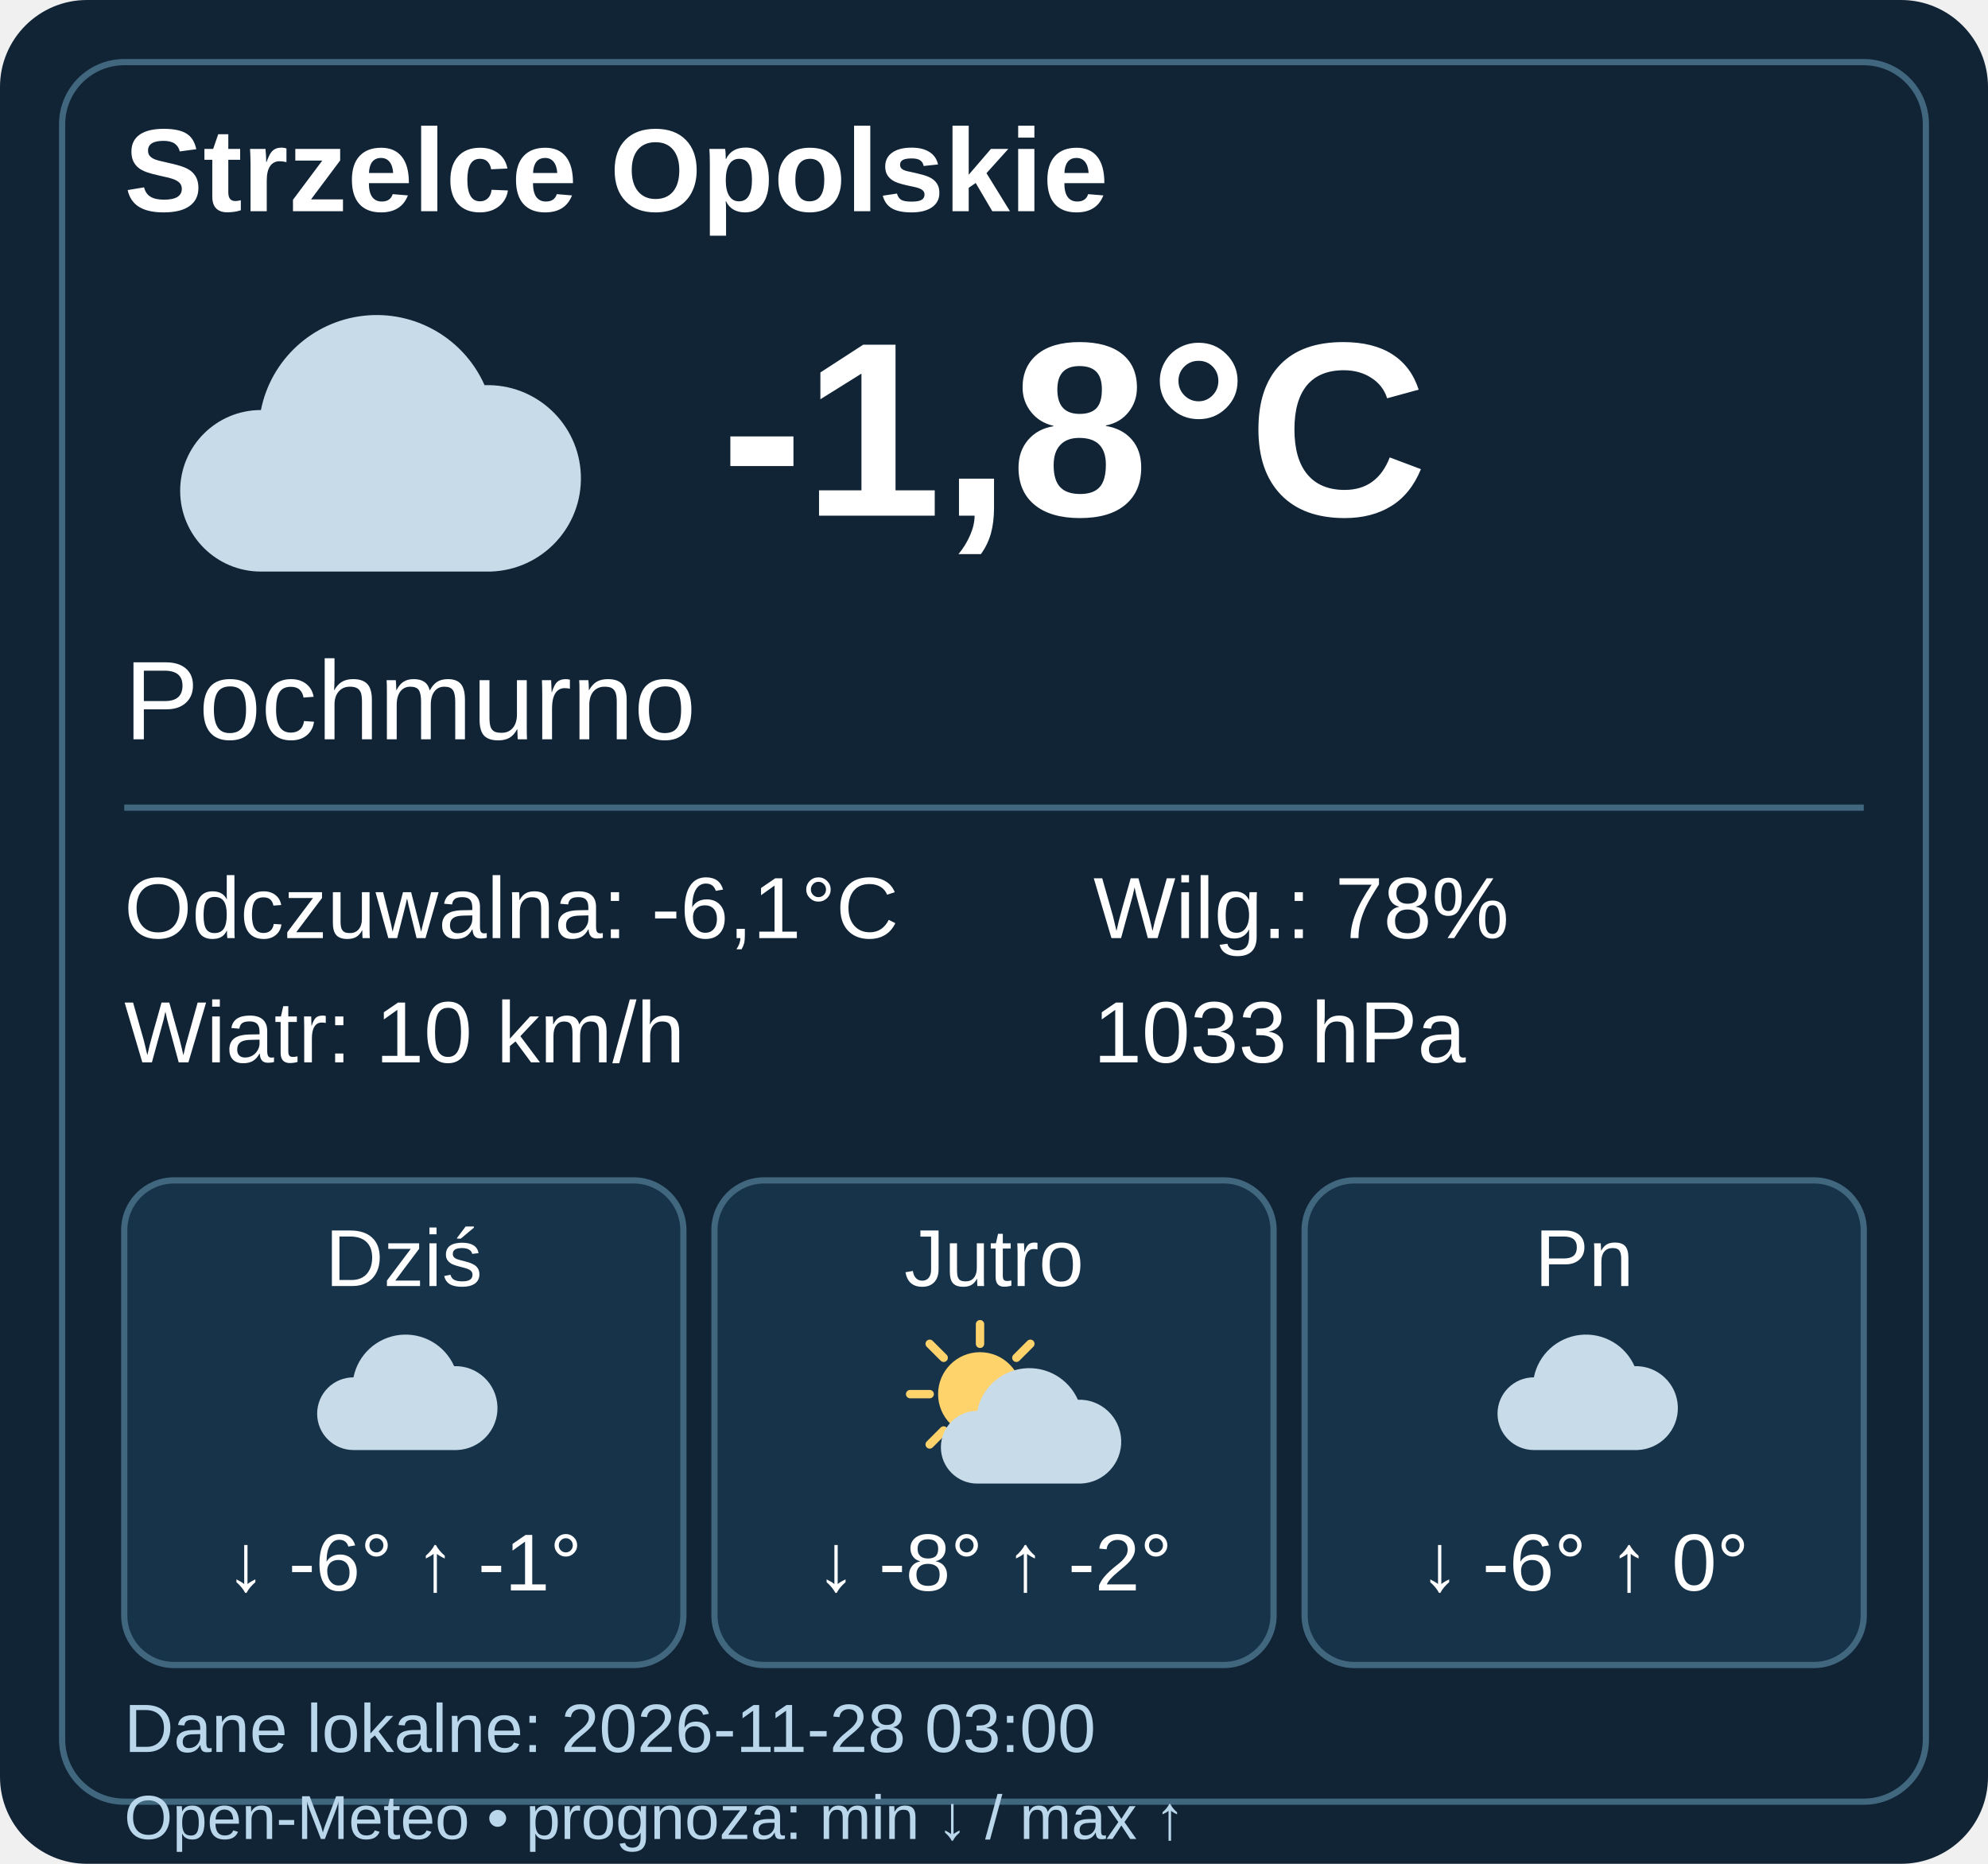
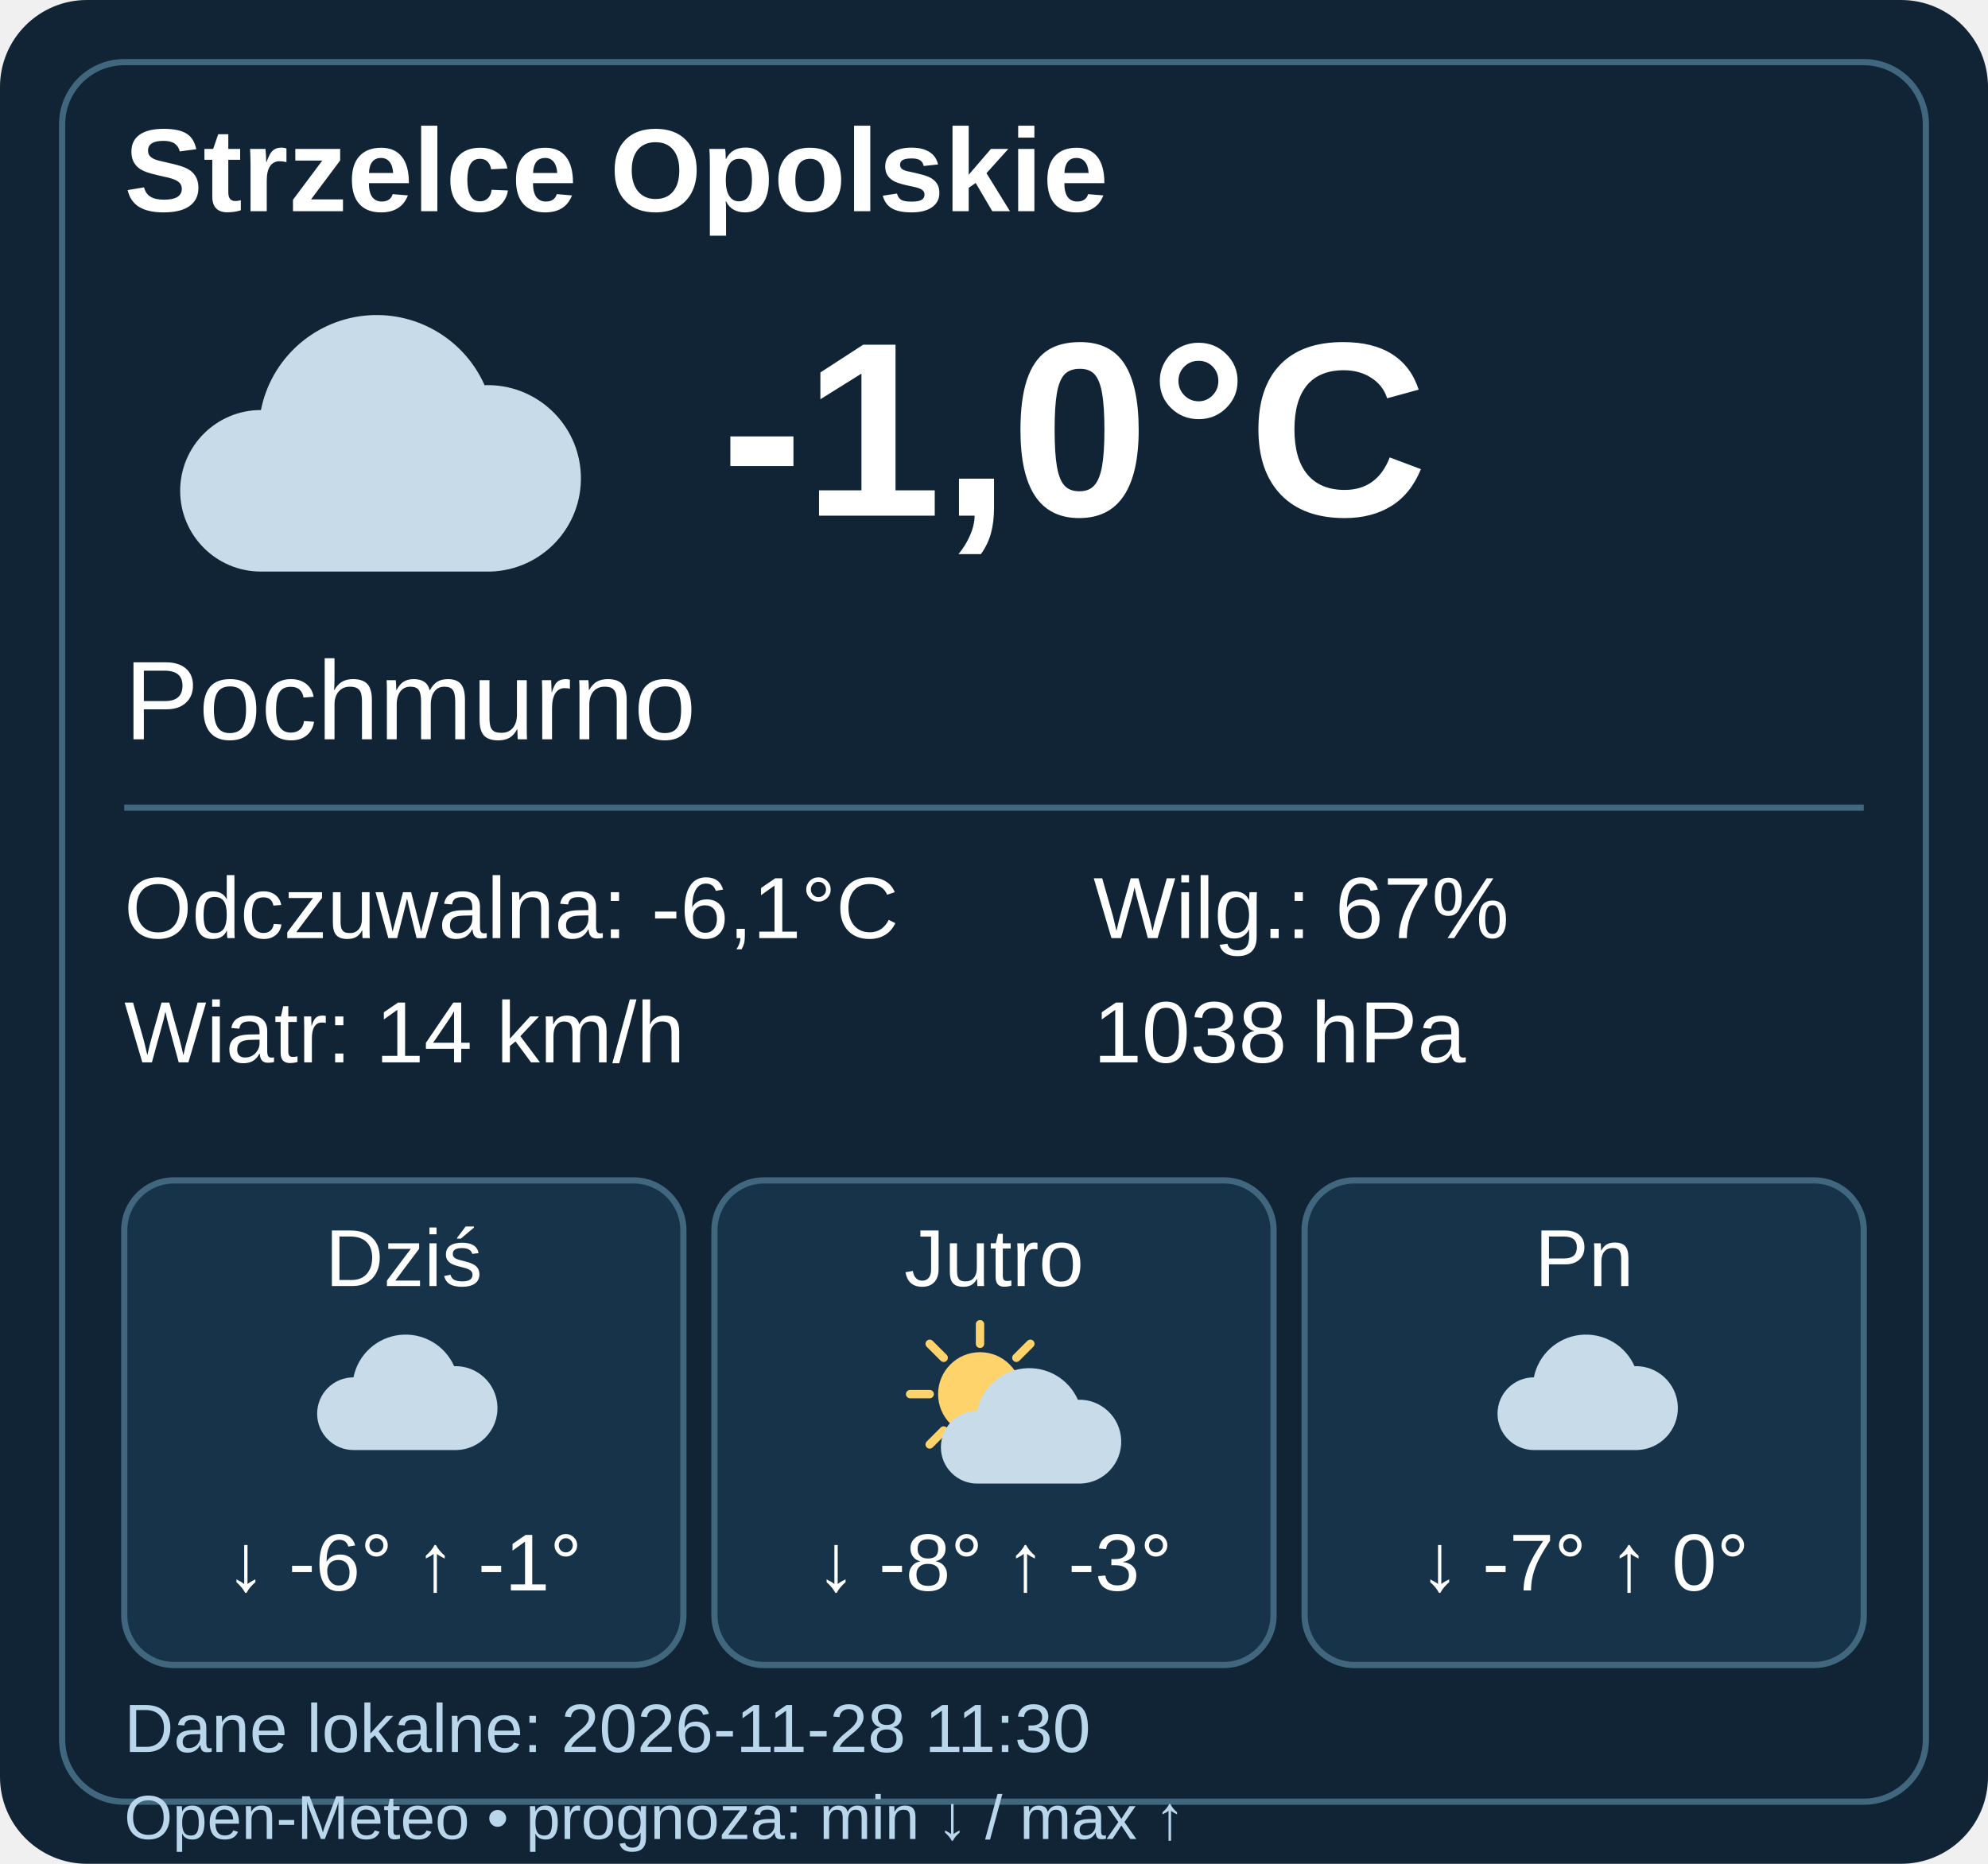
- <svg xmlns="http://www.w3.org/2000/svg" width="320" height="300" viewBox="0 0 320 300" data-weather-ts="1795831200000">
+ <svg xmlns="http://www.w3.org/2000/svg" width="320" height="300" viewBox="0 0 320 300" data-weather-ts="1795861800000">
  <rect width="320" height="300" rx="14" fill="#102436" />
  <rect x="10" y="10" width="300" height="280" rx="10" fill="none" stroke="#41677e" />
  <g font-family="Arial,sans-serif" fill="#fff">
    <text x="20" y="34" font-size="19" font-weight="bold">Strzelce Opolskie</text>
    <g transform="translate(20 40)">
      <path d="M22 52a13 13 0 0 1 0-26 19 19 0 0 1 36-4 15 15 0 0 1 1 30Z" fill="#c8dbe9" />
    </g>
-     <text x="116" y="83" font-weight="bold" font-size="40">-1,8°C</text>
+     <text x="116" y="83" font-weight="bold" font-size="40">-1,0°C</text>
    <text x="20" y="119" font-size="18">Pochmurno</text>
    <path d="M20 130h280" stroke="#41677e" />
    <g font-size="14">
      <text x="20" y="151">Odczuwalna: -6,1°C</text>
-       <text x="20" y="171">Wiatr: 10 km/h</text>
-       <text x="176" y="151">Wilg.: 78%</text>
-       <text x="176" y="171">1033 hPa</text>
+       <text x="20" y="171">Wiatr: 14 km/h</text>
+       <text x="176" y="151">Wilg.: 67%</text>
+       <text x="176" y="171">1038 hPa</text>
    </g>
    <g transform="translate(20 190)">
      <rect width="90" height="78" rx="8" fill="#173349" stroke="#41677e" />
      <text x="45" y="17" text-anchor="middle" font-size="13">Dziś</text>
      <g transform="translate(27 20) scale(.45)">
        <path d="M22 52a13 13 0 0 1 0-26 19 19 0 0 1 36-4 15 15 0 0 1 1 30Z" fill="#c8dbe9" />
      </g>
      <text x="45" y="66" text-anchor="middle" font-size="13">↓ -6° ↑ -1°</text>
    </g>
    <g transform="translate(115 190)">
      <rect width="90" height="78" rx="8" fill="#173349" stroke="#41677e" />
      <text x="45" y="17" text-anchor="middle" font-size="13">Jutro</text>
      <g transform="translate(27 20) scale(.45)">
        <circle cx="35" cy="32" r="15" fill="#ffd36b" />
        <path d="M35 7v7M35 50v7M10 32h7M53 32h7M17 14l5 5M48 45l5 5M17 50l5-5M48 19l5-5" stroke="#ffd36b" stroke-width="3" stroke-linecap="round" />
        <g transform="translate(12 12)">
          <path d="M22 52a13 13 0 0 1 0-26 19 19 0 0 1 36-4 15 15 0 0 1 1 30Z" fill="#c8dbe9" />
        </g>
      </g>
-       <text x="45" y="66" text-anchor="middle" font-size="13">↓ -8° ↑ -2°</text>
+       <text x="45" y="66" text-anchor="middle" font-size="13">↓ -8° ↑ -3°</text>
    </g>
    <g transform="translate(210 190)">
      <rect width="90" height="78" rx="8" fill="#173349" stroke="#41677e" />
      <text x="45" y="17" text-anchor="middle" font-size="13">Pn</text>
      <g transform="translate(27 20) scale(.45)">
        <path d="M22 52a13 13 0 0 1 0-26 19 19 0 0 1 36-4 15 15 0 0 1 1 30Z" fill="#c8dbe9" />
      </g>
-       <text x="45" y="66" text-anchor="middle" font-size="13">↓ -6° ↑ 0°</text>
+       <text x="45" y="66" text-anchor="middle" font-size="13">↓ -7° ↑ 0°</text>
    </g>
-     <text x="20" y="282" font-size="11" fill="#b9d6eb">Dane lokalne: 2026-11-28 03:00</text>
+     <text x="20" y="282" font-size="11" fill="#b9d6eb">Dane lokalne: 2026-11-28 11:30</text>
    <text x="20" y="296" font-size="10" fill="#b9d6eb">Open-Meteo • prognoza: min ↓ / max ↑</text>
  </g>
</svg>
